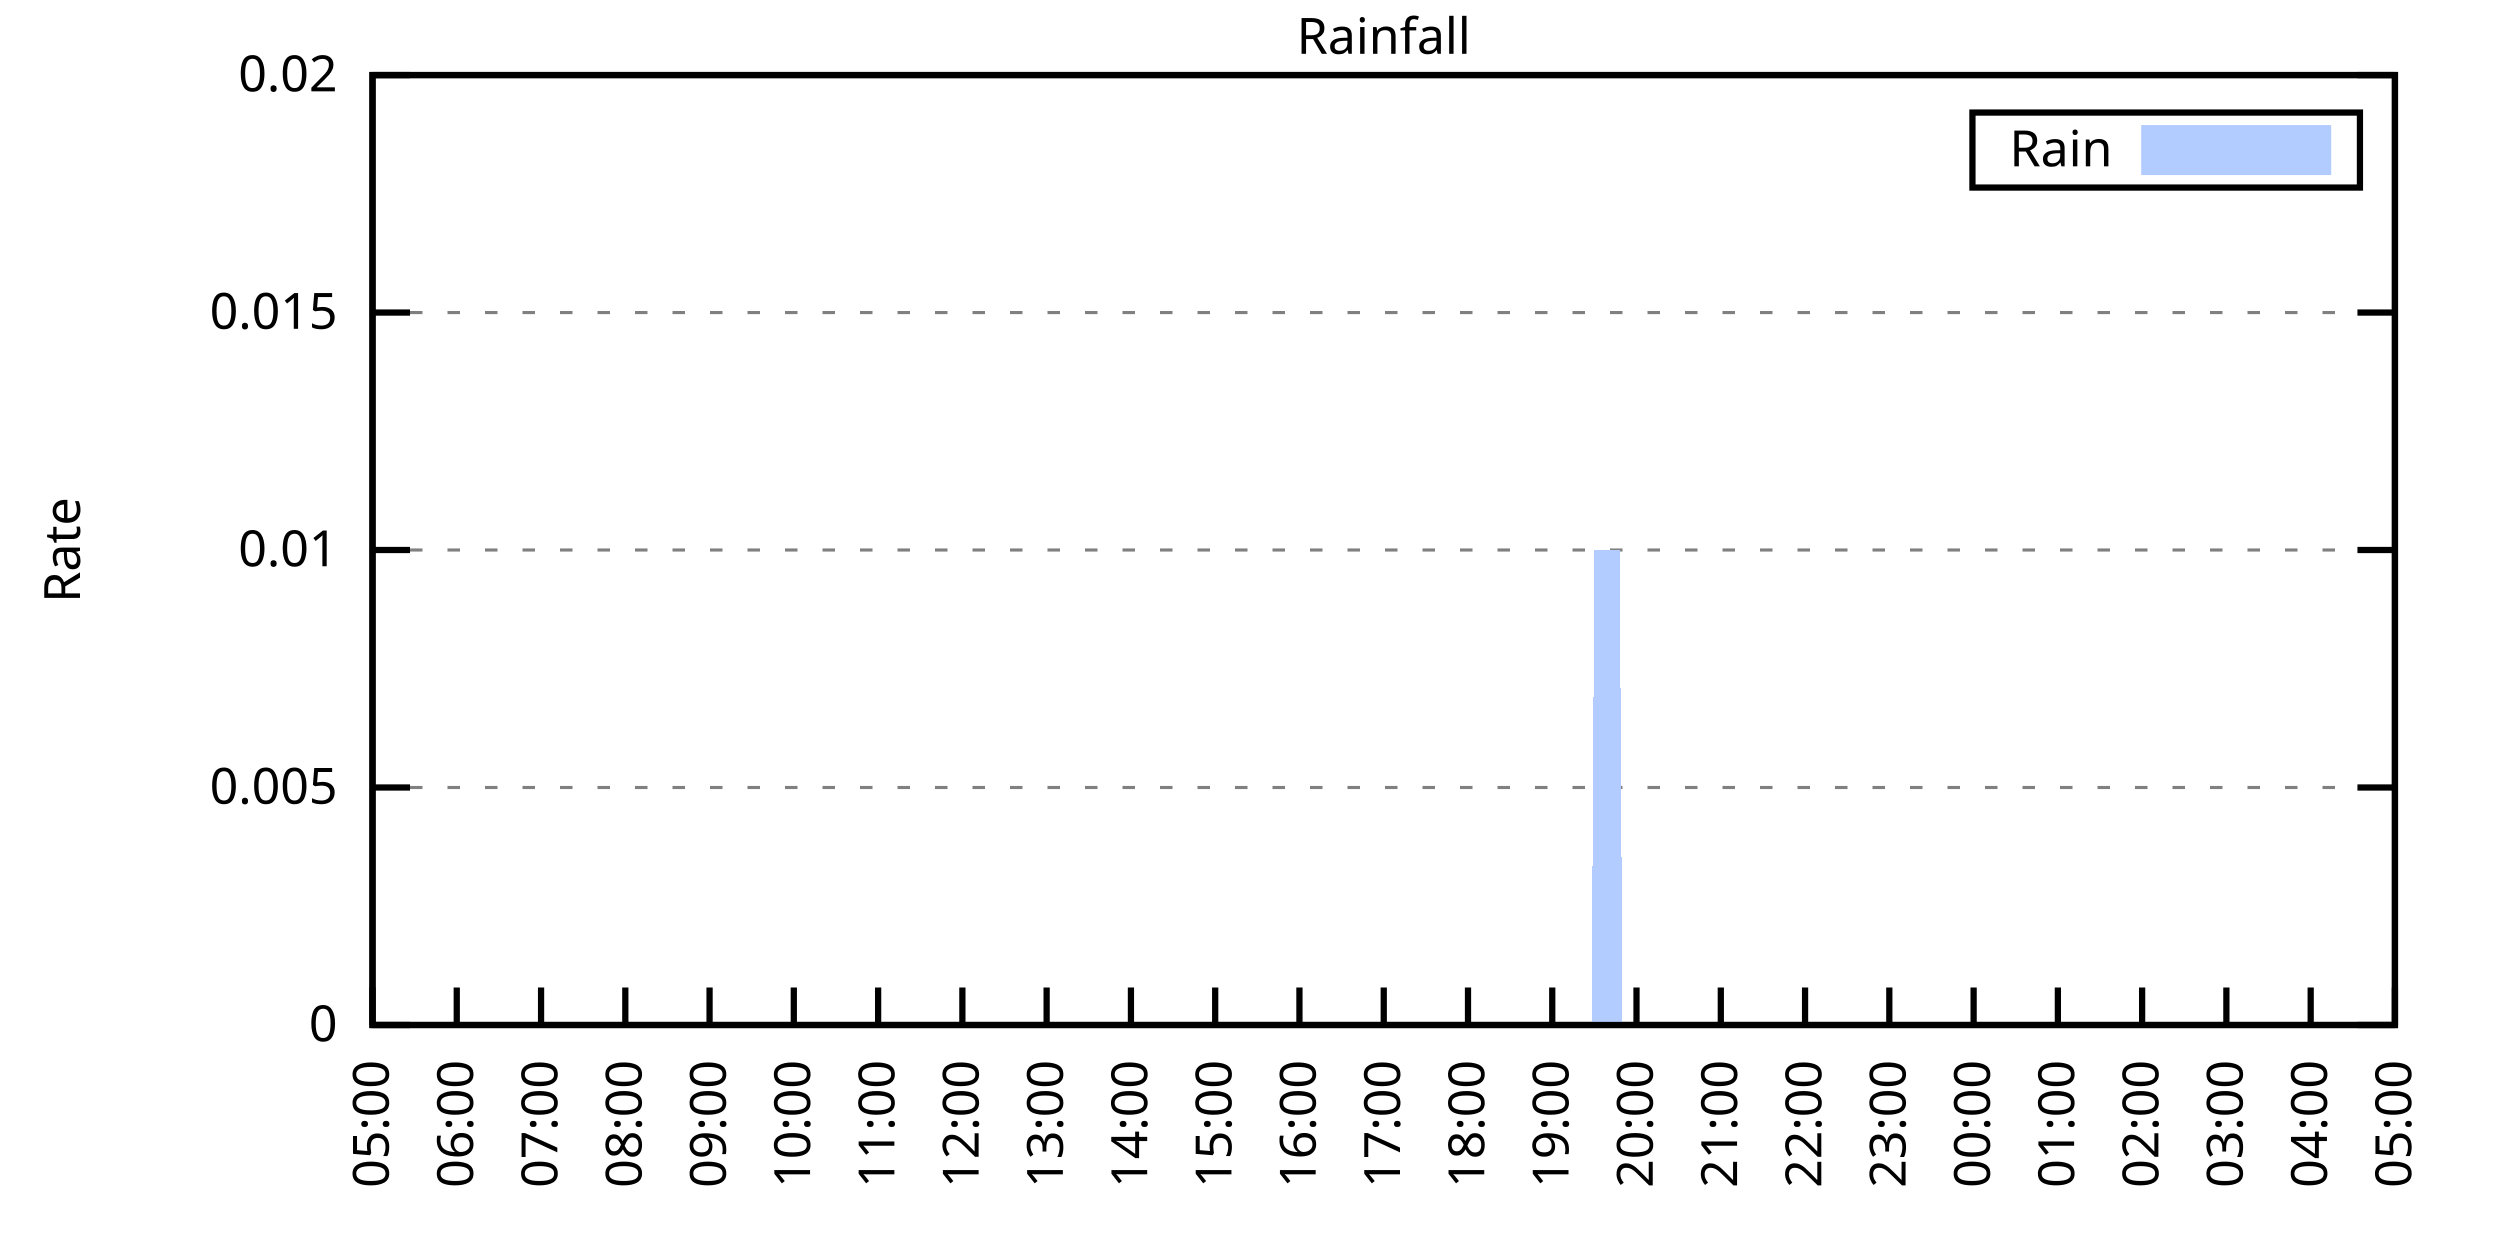
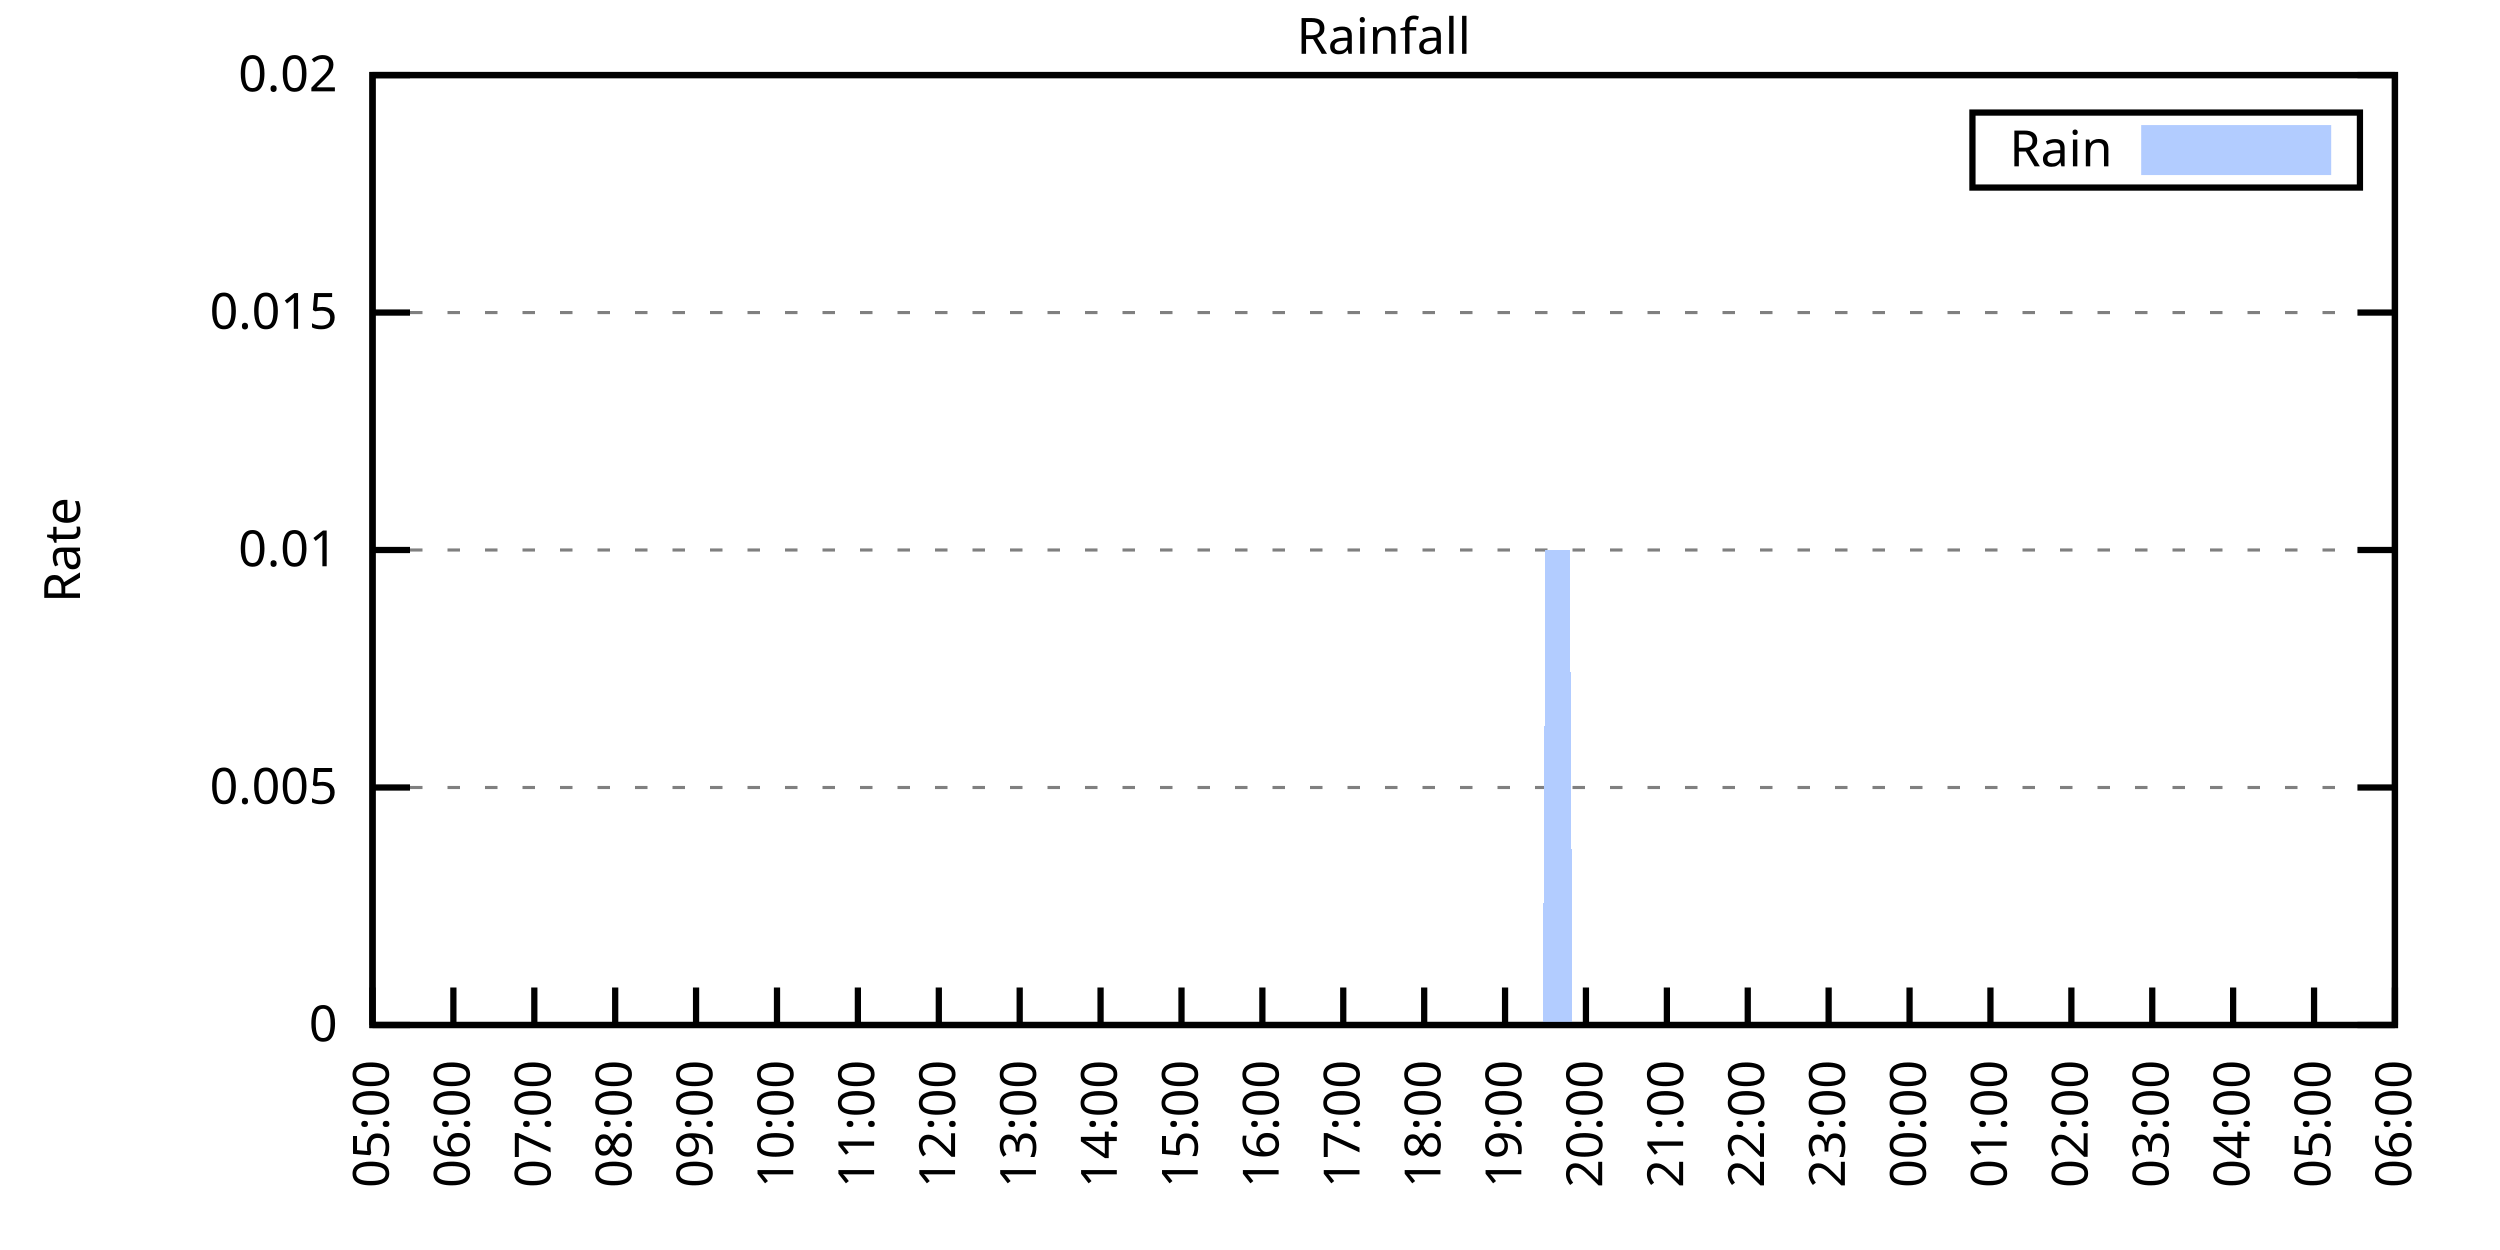
<svg xmlns="http://www.w3.org/2000/svg" xmlns:xlink="http://www.w3.org/1999/xlink" width="400" height="200" viewBox="0 0 400 200">
  <g id="gnuplot_canvas">
    <rect x="0" y="0" width="400" height="200" fill="none" />
    <defs>
      <circle id="gpDot" r="0.5" stroke-width="0.5" stroke="currentColor" />
      <path id="gpPt0" stroke-width="0.333" stroke="currentColor" d="M-1,0 h2 M0,-1 v2" />
      <path id="gpPt1" stroke-width="0.333" stroke="currentColor" d="M-1,-1 L1,1 M1,-1 L-1,1" />
      <path id="gpPt2" stroke-width="0.333" stroke="currentColor" d="M-1,0 L1,0 M0,-1 L0,1 M-1,-1 L1,1 M-1,1 L1,-1" />
      <rect id="gpPt3" stroke-width="0.333" stroke="currentColor" x="-1" y="-1" width="2" height="2" />
      <rect id="gpPt4" stroke-width="0.333" stroke="currentColor" fill="currentColor" x="-1" y="-1" width="2" height="2" />
      <circle id="gpPt5" stroke-width="0.333" stroke="currentColor" cx="0" cy="0" r="1" />
      <use xlink:href="#gpPt5" id="gpPt6" fill="currentColor" stroke="none" />
      <path id="gpPt7" stroke-width="0.333" stroke="currentColor" d="M0,-1.33 L-1.33,0.67 L1.33,0.67 z" />
      <use xlink:href="#gpPt7" id="gpPt8" fill="currentColor" stroke="none" />
      <use xlink:href="#gpPt7" id="gpPt9" stroke="currentColor" transform="rotate(180)" />
      <use xlink:href="#gpPt9" id="gpPt10" fill="currentColor" stroke="none" />
      <use xlink:href="#gpPt3" id="gpPt11" stroke="currentColor" transform="rotate(45)" />
      <use xlink:href="#gpPt11" id="gpPt12" fill="currentColor" stroke="none" />
      <path id="gpPt13" stroke-width="0.333" stroke="currentColor" d="M0,1.330 L1.265,0.411 L0.782,-1.067 L-0.782,-1.076 L-1.265,0.411 z" />
      <use xlink:href="#gpPt13" id="gpPt14" fill="currentColor" stroke="none" />
      <filter id="textbox" filterUnits="objectBoundingBox" x="0" y="0" height="1" width="1">
        <feFlood flood-color="white" flood-opacity="1" result="bgnd" />
        <feComposite in="SourceGraphic" in2="bgnd" operator="atop" />
      </filter>
      <filter id="greybox" filterUnits="objectBoundingBox" x="0" y="0" height="1" width="1">
        <feFlood flood-color="lightgrey" flood-opacity="1" result="grey" />
        <feComposite in="SourceGraphic" in2="grey" operator="atop" />
      </filter>
    </defs>
    <g fill="none" color="white" stroke="currentColor" stroke-width="1.00" stroke-linecap="butt" stroke-linejoin="miter">
</g>
    <g fill="none" color="black" stroke="currentColor" stroke-width="1.00" stroke-linecap="butt" stroke-linejoin="miter">
      <g stroke="none" shape-rendering="crispEdges">
        <polygon fill="rgb(255, 255, 255)" points="59.60,164.00 383.18,164.00 383.18,12.02 59.60,12.02 " />
      </g>
    </g>
    <g fill="none" color="black" stroke="currentColor" stroke-width="1.00" stroke-linecap="butt" stroke-linejoin="miter">
</g>
    <g fill="none" color="black" stroke="black" stroke-width="0.50" stroke-linecap="butt" stroke-linejoin="miter">
</g>
    <g fill="none" color="gray" stroke="currentColor" stroke-width="0.50" stroke-linecap="butt" stroke-linejoin="miter">
      <path stroke="gray" stroke-dasharray="2,4" class="gridline" d="M59.60,164.00 L383.19,164.00  " />
    </g>
    <g fill="none" color="gray" stroke="gray" stroke-width="1.00" stroke-linecap="butt" stroke-linejoin="miter">
</g>
    <g fill="none" color="black" stroke="currentColor" stroke-width="1.00" stroke-linecap="butt" stroke-linejoin="miter">
      <path stroke="black" d="M59.60,164.00 L65.60,164.00 M383.19,164.00 L377.19,164.00  " />
      <g transform="translate(54.00,166.60)" stroke="none" fill="black" font-family="Sans" font-size="8.00" text-anchor="end">
        <text>
          <tspan font-family="Sans"> 0</tspan>
        </text>
      </g>
    </g>
    <g fill="none" color="black" stroke="currentColor" stroke-width="1.00" stroke-linecap="butt" stroke-linejoin="miter">
</g>
    <g fill="none" color="black" stroke="black" stroke-width="0.50" stroke-linecap="butt" stroke-linejoin="miter">
</g>
    <g fill="none" color="gray" stroke="currentColor" stroke-width="0.50" stroke-linecap="butt" stroke-linejoin="miter">
      <path stroke="gray" stroke-dasharray="2,4" class="gridline" d="M59.60,126.00 L383.19,126.00  " />
    </g>
    <g fill="none" color="gray" stroke="gray" stroke-width="1.00" stroke-linecap="butt" stroke-linejoin="miter">
</g>
    <g fill="none" color="black" stroke="currentColor" stroke-width="1.00" stroke-linecap="butt" stroke-linejoin="miter">
      <path stroke="black" d="M59.60,126.00 L65.60,126.00 M383.19,126.00 L377.19,126.00  " />
      <g transform="translate(54.00,128.60)" stroke="none" fill="black" font-family="Sans" font-size="8.00" text-anchor="end">
        <text>
          <tspan font-family="Sans"> 0.005</tspan>
        </text>
      </g>
    </g>
    <g fill="none" color="black" stroke="currentColor" stroke-width="1.00" stroke-linecap="butt" stroke-linejoin="miter">
</g>
    <g fill="none" color="black" stroke="black" stroke-width="0.50" stroke-linecap="butt" stroke-linejoin="miter">
</g>
    <g fill="none" color="gray" stroke="currentColor" stroke-width="0.50" stroke-linecap="butt" stroke-linejoin="miter">
      <path stroke="gray" stroke-dasharray="2,4" class="gridline" d="M59.60,88.00 L383.19,88.00  " />
    </g>
    <g fill="none" color="gray" stroke="gray" stroke-width="1.00" stroke-linecap="butt" stroke-linejoin="miter">
</g>
    <g fill="none" color="black" stroke="currentColor" stroke-width="1.00" stroke-linecap="butt" stroke-linejoin="miter">
      <path stroke="black" d="M59.60,88.00 L65.60,88.00 M383.19,88.00 L377.19,88.00  " />
      <g transform="translate(54.00,90.60)" stroke="none" fill="black" font-family="Sans" font-size="8.00" text-anchor="end">
        <text>
          <tspan font-family="Sans"> 0.01</tspan>
        </text>
      </g>
    </g>
    <g fill="none" color="black" stroke="currentColor" stroke-width="1.00" stroke-linecap="butt" stroke-linejoin="miter">
</g>
    <g fill="none" color="black" stroke="black" stroke-width="0.50" stroke-linecap="butt" stroke-linejoin="miter">
</g>
    <g fill="none" color="gray" stroke="currentColor" stroke-width="0.50" stroke-linecap="butt" stroke-linejoin="miter">
      <path stroke="gray" stroke-dasharray="2,4" class="gridline" d="M59.60,50.01 L383.19,50.01  " />
    </g>
    <g fill="none" color="gray" stroke="gray" stroke-width="1.00" stroke-linecap="butt" stroke-linejoin="miter">
</g>
    <g fill="none" color="black" stroke="currentColor" stroke-width="1.00" stroke-linecap="butt" stroke-linejoin="miter">
      <path stroke="black" d="M59.60,50.01 L65.60,50.01 M383.19,50.01 L377.19,50.01  " />
      <g transform="translate(54.00,52.61)" stroke="none" fill="black" font-family="Sans" font-size="8.00" text-anchor="end">
        <text>
          <tspan font-family="Sans"> 0.015</tspan>
        </text>
      </g>
    </g>
    <g fill="none" color="black" stroke="currentColor" stroke-width="1.00" stroke-linecap="butt" stroke-linejoin="miter">
</g>
    <g fill="none" color="black" stroke="black" stroke-width="0.50" stroke-linecap="butt" stroke-linejoin="miter">
</g>
    <g fill="none" color="gray" stroke="currentColor" stroke-width="0.50" stroke-linecap="butt" stroke-linejoin="miter">
      <path stroke="gray" stroke-dasharray="2,4" class="gridline" d="M59.60,12.01 L383.19,12.01  " />
    </g>
    <g fill="none" color="gray" stroke="gray" stroke-width="1.00" stroke-linecap="butt" stroke-linejoin="miter">
</g>
    <g fill="none" color="black" stroke="currentColor" stroke-width="1.00" stroke-linecap="butt" stroke-linejoin="miter">
      <path stroke="black" d="M59.60,12.01 L65.60,12.01 M383.19,12.01 L377.19,12.01  " />
      <g transform="translate(54.00,14.61)" stroke="none" fill="black" font-family="Sans" font-size="8.00" text-anchor="end">
        <text>
          <tspan font-family="Sans"> 0.02</tspan>
        </text>
      </g>
    </g>
    <g fill="none" color="black" stroke="currentColor" stroke-width="1.00" stroke-linecap="butt" stroke-linejoin="miter">
      <path stroke="black" d="M59.60,164.00 L59.60,158.00  " />
      <g transform="translate(62.20,169.60) rotate(270.00)" stroke="none" fill="black" font-family="Sans" font-size="8.00" text-anchor="end">
        <text>
          <tspan font-family="Sans">05:00</tspan>
        </text>
      </g>
    </g>
    <g fill="none" color="black" stroke="currentColor" stroke-width="1.00" stroke-linecap="butt" stroke-linejoin="miter">
-       <path stroke="black" d="M73.08,164.00 L73.08,158.00  " />
-       <g transform="translate(75.68,169.60) rotate(270.00)" stroke="none" fill="black" font-family="Sans" font-size="8.00" text-anchor="end">
+       <path stroke="black" d="M72.54,164.00 L72.54,158.00  " />
+       <g transform="translate(75.14,169.60) rotate(270.00)" stroke="none" fill="black" font-family="Sans" font-size="8.00" text-anchor="end">
        <text>
          <tspan font-family="Sans">06:00</tspan>
        </text>
      </g>
    </g>
    <g fill="none" color="black" stroke="currentColor" stroke-width="1.00" stroke-linecap="butt" stroke-linejoin="miter">
-       <path stroke="black" d="M86.57,164.00 L86.57,158.00  " />
-       <g transform="translate(89.17,169.60) rotate(270.00)" stroke="none" fill="black" font-family="Sans" font-size="8.00" text-anchor="end">
+       <path stroke="black" d="M85.49,164.00 L85.49,158.00  " />
+       <g transform="translate(88.09,169.60) rotate(270.00)" stroke="none" fill="black" font-family="Sans" font-size="8.00" text-anchor="end">
        <text>
          <tspan font-family="Sans">07:00</tspan>
        </text>
      </g>
    </g>
    <g fill="none" color="black" stroke="currentColor" stroke-width="1.00" stroke-linecap="butt" stroke-linejoin="miter">
-       <path stroke="black" d="M100.05,164.00 L100.05,158.00  " />
-       <g transform="translate(102.65,169.60) rotate(270.00)" stroke="none" fill="black" font-family="Sans" font-size="8.00" text-anchor="end">
+       <path stroke="black" d="M98.43,164.00 L98.43,158.00  " />
+       <g transform="translate(101.03,169.60) rotate(270.00)" stroke="none" fill="black" font-family="Sans" font-size="8.00" text-anchor="end">
        <text>
          <tspan font-family="Sans">08:00</tspan>
        </text>
      </g>
    </g>
    <g fill="none" color="black" stroke="currentColor" stroke-width="1.00" stroke-linecap="butt" stroke-linejoin="miter">
-       <path stroke="black" d="M113.53,164.00 L113.53,158.00  " />
-       <g transform="translate(116.13,169.60) rotate(270.00)" stroke="none" fill="black" font-family="Sans" font-size="8.00" text-anchor="end">
+       <path stroke="black" d="M111.37,164.00 L111.37,158.00  " />
+       <g transform="translate(113.97,169.60) rotate(270.00)" stroke="none" fill="black" font-family="Sans" font-size="8.00" text-anchor="end">
        <text>
          <tspan font-family="Sans">09:00</tspan>
        </text>
      </g>
    </g>
    <g fill="none" color="black" stroke="currentColor" stroke-width="1.00" stroke-linecap="butt" stroke-linejoin="miter">
-       <path stroke="black" d="M127.01,164.00 L127.01,158.00  " />
-       <g transform="translate(129.61,169.60) rotate(270.00)" stroke="none" fill="black" font-family="Sans" font-size="8.00" text-anchor="end">
+       <path stroke="black" d="M124.32,164.00 L124.32,158.00  " />
+       <g transform="translate(126.92,169.60) rotate(270.00)" stroke="none" fill="black" font-family="Sans" font-size="8.00" text-anchor="end">
        <text>
          <tspan font-family="Sans">10:00</tspan>
        </text>
      </g>
    </g>
    <g fill="none" color="black" stroke="currentColor" stroke-width="1.00" stroke-linecap="butt" stroke-linejoin="miter">
-       <path stroke="black" d="M140.50,164.00 L140.50,158.00  " />
-       <g transform="translate(143.10,169.60) rotate(270.00)" stroke="none" fill="black" font-family="Sans" font-size="8.00" text-anchor="end">
+       <path stroke="black" d="M137.26,164.00 L137.26,158.00  " />
+       <g transform="translate(139.86,169.60) rotate(270.00)" stroke="none" fill="black" font-family="Sans" font-size="8.00" text-anchor="end">
        <text>
          <tspan font-family="Sans">11:00</tspan>
        </text>
      </g>
    </g>
    <g fill="none" color="black" stroke="currentColor" stroke-width="1.00" stroke-linecap="butt" stroke-linejoin="miter">
-       <path stroke="black" d="M153.98,164.00 L153.98,158.00  " />
-       <g transform="translate(156.58,169.60) rotate(270.00)" stroke="none" fill="black" font-family="Sans" font-size="8.00" text-anchor="end">
+       <path stroke="black" d="M150.21,164.00 L150.21,158.00  " />
+       <g transform="translate(152.81,169.60) rotate(270.00)" stroke="none" fill="black" font-family="Sans" font-size="8.00" text-anchor="end">
        <text>
          <tspan font-family="Sans">12:00</tspan>
        </text>
      </g>
    </g>
    <g fill="none" color="black" stroke="currentColor" stroke-width="1.00" stroke-linecap="butt" stroke-linejoin="miter">
-       <path stroke="black" d="M167.46,164.00 L167.46,158.00  " />
-       <g transform="translate(170.06,169.60) rotate(270.00)" stroke="none" fill="black" font-family="Sans" font-size="8.00" text-anchor="end">
+       <path stroke="black" d="M163.15,164.00 L163.15,158.00  " />
+       <g transform="translate(165.75,169.60) rotate(270.00)" stroke="none" fill="black" font-family="Sans" font-size="8.00" text-anchor="end">
        <text>
          <tspan font-family="Sans">13:00</tspan>
        </text>
      </g>
    </g>
    <g fill="none" color="black" stroke="currentColor" stroke-width="1.00" stroke-linecap="butt" stroke-linejoin="miter">
-       <path stroke="black" d="M180.95,164.00 L180.95,158.00  " />
-       <g transform="translate(183.55,169.60) rotate(270.00)" stroke="none" fill="black" font-family="Sans" font-size="8.00" text-anchor="end">
+       <path stroke="black" d="M176.09,164.00 L176.09,158.00  " />
+       <g transform="translate(178.69,169.60) rotate(270.00)" stroke="none" fill="black" font-family="Sans" font-size="8.00" text-anchor="end">
        <text>
          <tspan font-family="Sans">14:00</tspan>
        </text>
      </g>
    </g>
    <g fill="none" color="black" stroke="currentColor" stroke-width="1.00" stroke-linecap="butt" stroke-linejoin="miter">
-       <path stroke="black" d="M194.43,164.00 L194.43,158.00  " />
-       <g transform="translate(197.03,169.60) rotate(270.00)" stroke="none" fill="black" font-family="Sans" font-size="8.00" text-anchor="end">
+       <path stroke="black" d="M189.04,164.00 L189.04,158.00  " />
+       <g transform="translate(191.64,169.60) rotate(270.00)" stroke="none" fill="black" font-family="Sans" font-size="8.00" text-anchor="end">
        <text>
          <tspan font-family="Sans">15:00</tspan>
        </text>
      </g>
    </g>
    <g fill="none" color="black" stroke="currentColor" stroke-width="1.00" stroke-linecap="butt" stroke-linejoin="miter">
-       <path stroke="black" d="M207.91,164.00 L207.91,158.00  " />
-       <g transform="translate(210.51,169.60) rotate(270.00)" stroke="none" fill="black" font-family="Sans" font-size="8.00" text-anchor="end">
+       <path stroke="black" d="M201.98,164.00 L201.98,158.00  " />
+       <g transform="translate(204.58,169.60) rotate(270.00)" stroke="none" fill="black" font-family="Sans" font-size="8.00" text-anchor="end">
        <text>
          <tspan font-family="Sans">16:00</tspan>
        </text>
      </g>
    </g>
    <g fill="none" color="black" stroke="currentColor" stroke-width="1.00" stroke-linecap="butt" stroke-linejoin="miter">
-       <path stroke="black" d="M221.40,164.00 L221.40,158.00  " />
-       <g transform="translate(224.00,169.60) rotate(270.00)" stroke="none" fill="black" font-family="Sans" font-size="8.00" text-anchor="end">
+       <path stroke="black" d="M214.92,164.00 L214.92,158.00  " />
+       <g transform="translate(217.52,169.60) rotate(270.00)" stroke="none" fill="black" font-family="Sans" font-size="8.00" text-anchor="end">
        <text>
          <tspan font-family="Sans">17:00</tspan>
        </text>
      </g>
    </g>
    <g fill="none" color="black" stroke="currentColor" stroke-width="1.00" stroke-linecap="butt" stroke-linejoin="miter">
-       <path stroke="black" d="M234.88,164.00 L234.88,158.00  " />
-       <g transform="translate(237.48,169.60) rotate(270.00)" stroke="none" fill="black" font-family="Sans" font-size="8.00" text-anchor="end">
+       <path stroke="black" d="M227.87,164.00 L227.87,158.00  " />
+       <g transform="translate(230.47,169.60) rotate(270.00)" stroke="none" fill="black" font-family="Sans" font-size="8.00" text-anchor="end">
        <text>
          <tspan font-family="Sans">18:00</tspan>
        </text>
      </g>
    </g>
    <g fill="none" color="black" stroke="currentColor" stroke-width="1.00" stroke-linecap="butt" stroke-linejoin="miter">
-       <path stroke="black" d="M248.36,164.00 L248.36,158.00  " />
-       <g transform="translate(250.96,169.60) rotate(270.00)" stroke="none" fill="black" font-family="Sans" font-size="8.00" text-anchor="end">
+       <path stroke="black" d="M240.81,164.00 L240.81,158.00  " />
+       <g transform="translate(243.41,169.60) rotate(270.00)" stroke="none" fill="black" font-family="Sans" font-size="8.00" text-anchor="end">
        <text>
          <tspan font-family="Sans">19:00</tspan>
        </text>
      </g>
    </g>
    <g fill="none" color="black" stroke="currentColor" stroke-width="1.00" stroke-linecap="butt" stroke-linejoin="miter">
-       <path stroke="black" d="M261.84,164.00 L261.84,158.00  " />
-       <g transform="translate(264.44,169.60) rotate(270.00)" stroke="none" fill="black" font-family="Sans" font-size="8.00" text-anchor="end">
+       <path stroke="black" d="M253.75,164.00 L253.75,158.00  " />
+       <g transform="translate(256.35,169.60) rotate(270.00)" stroke="none" fill="black" font-family="Sans" font-size="8.00" text-anchor="end">
        <text>
          <tspan font-family="Sans">20:00</tspan>
        </text>
      </g>
    </g>
    <g fill="none" color="black" stroke="currentColor" stroke-width="1.00" stroke-linecap="butt" stroke-linejoin="miter">
-       <path stroke="black" d="M275.33,164.00 L275.33,158.00  " />
-       <g transform="translate(277.93,169.60) rotate(270.00)" stroke="none" fill="black" font-family="Sans" font-size="8.00" text-anchor="end">
+       <path stroke="black" d="M266.70,164.00 L266.70,158.00  " />
+       <g transform="translate(269.30,169.60) rotate(270.00)" stroke="none" fill="black" font-family="Sans" font-size="8.00" text-anchor="end">
        <text>
          <tspan font-family="Sans">21:00</tspan>
        </text>
      </g>
    </g>
    <g fill="none" color="black" stroke="currentColor" stroke-width="1.00" stroke-linecap="butt" stroke-linejoin="miter">
-       <path stroke="black" d="M288.81,164.00 L288.81,158.00  " />
-       <g transform="translate(291.41,169.60) rotate(270.00)" stroke="none" fill="black" font-family="Sans" font-size="8.00" text-anchor="end">
+       <path stroke="black" d="M279.64,164.00 L279.64,158.00  " />
+       <g transform="translate(282.24,169.60) rotate(270.00)" stroke="none" fill="black" font-family="Sans" font-size="8.00" text-anchor="end">
        <text>
          <tspan font-family="Sans">22:00</tspan>
        </text>
      </g>
    </g>
    <g fill="none" color="black" stroke="currentColor" stroke-width="1.00" stroke-linecap="butt" stroke-linejoin="miter">
-       <path stroke="black" d="M302.29,164.00 L302.29,158.00  " />
-       <g transform="translate(304.89,169.60) rotate(270.00)" stroke="none" fill="black" font-family="Sans" font-size="8.00" text-anchor="end">
+       <path stroke="black" d="M292.58,164.00 L292.58,158.00  " />
+       <g transform="translate(295.18,169.60) rotate(270.00)" stroke="none" fill="black" font-family="Sans" font-size="8.00" text-anchor="end">
        <text>
          <tspan font-family="Sans">23:00</tspan>
        </text>
      </g>
    </g>
    <g fill="none" color="black" stroke="currentColor" stroke-width="1.00" stroke-linecap="butt" stroke-linejoin="miter">
-       <path stroke="black" d="M315.78,164.00 L315.78,158.00  " />
-       <g transform="translate(318.38,169.60) rotate(270.00)" stroke="none" fill="black" font-family="Sans" font-size="8.00" text-anchor="end">
+       <path stroke="black" d="M305.53,164.00 L305.53,158.00  " />
+       <g transform="translate(308.13,169.60) rotate(270.00)" stroke="none" fill="black" font-family="Sans" font-size="8.00" text-anchor="end">
        <text>
          <tspan font-family="Sans">00:00</tspan>
        </text>
      </g>
    </g>
    <g fill="none" color="black" stroke="currentColor" stroke-width="1.00" stroke-linecap="butt" stroke-linejoin="miter">
-       <path stroke="black" d="M329.26,164.00 L329.26,158.00  " />
-       <g transform="translate(331.86,169.60) rotate(270.00)" stroke="none" fill="black" font-family="Sans" font-size="8.00" text-anchor="end">
+       <path stroke="black" d="M318.47,164.00 L318.47,158.00  " />
+       <g transform="translate(321.07,169.60) rotate(270.00)" stroke="none" fill="black" font-family="Sans" font-size="8.00" text-anchor="end">
        <text>
          <tspan font-family="Sans">01:00</tspan>
        </text>
      </g>
    </g>
    <g fill="none" color="black" stroke="currentColor" stroke-width="1.00" stroke-linecap="butt" stroke-linejoin="miter">
-       <path stroke="black" d="M342.74,164.00 L342.74,158.00  " />
-       <g transform="translate(345.34,169.60) rotate(270.00)" stroke="none" fill="black" font-family="Sans" font-size="8.00" text-anchor="end">
+       <path stroke="black" d="M331.42,164.00 L331.42,158.00  " />
+       <g transform="translate(334.02,169.60) rotate(270.00)" stroke="none" fill="black" font-family="Sans" font-size="8.00" text-anchor="end">
        <text>
          <tspan font-family="Sans">02:00</tspan>
        </text>
      </g>
    </g>
    <g fill="none" color="black" stroke="currentColor" stroke-width="1.00" stroke-linecap="butt" stroke-linejoin="miter">
-       <path stroke="black" d="M356.22,164.00 L356.22,158.00  " />
-       <g transform="translate(358.82,169.60) rotate(270.00)" stroke="none" fill="black" font-family="Sans" font-size="8.00" text-anchor="end">
+       <path stroke="black" d="M344.36,164.00 L344.36,158.00  " />
+       <g transform="translate(346.96,169.60) rotate(270.00)" stroke="none" fill="black" font-family="Sans" font-size="8.00" text-anchor="end">
        <text>
          <tspan font-family="Sans">03:00</tspan>
        </text>
      </g>
    </g>
    <g fill="none" color="black" stroke="currentColor" stroke-width="1.00" stroke-linecap="butt" stroke-linejoin="miter">
-       <path stroke="black" d="M369.71,164.00 L369.71,158.00  " />
-       <g transform="translate(372.31,169.60) rotate(270.00)" stroke="none" fill="black" font-family="Sans" font-size="8.00" text-anchor="end">
+       <path stroke="black" d="M357.30,164.00 L357.30,158.00  " />
+       <g transform="translate(359.90,169.60) rotate(270.00)" stroke="none" fill="black" font-family="Sans" font-size="8.00" text-anchor="end">
        <text>
          <tspan font-family="Sans">04:00</tspan>
+         </text>
+       </g>
+     </g>
+     <g fill="none" color="black" stroke="currentColor" stroke-width="1.00" stroke-linecap="butt" stroke-linejoin="miter">
+       <path stroke="black" d="M370.25,164.00 L370.25,158.00  " />
+       <g transform="translate(372.85,169.60) rotate(270.00)" stroke="none" fill="black" font-family="Sans" font-size="8.00" text-anchor="end">
+         <text>
+           <tspan font-family="Sans">05:00</tspan>
        </text>
      </g>
    </g>
    <g fill="none" color="black" stroke="currentColor" stroke-width="1.00" stroke-linecap="butt" stroke-linejoin="miter">
      <path stroke="black" d="M383.19,164.00 L383.19,158.00  " />
      <g transform="translate(385.79,169.60) rotate(270.00)" stroke="none" fill="black" font-family="Sans" font-size="8.00" text-anchor="end">
        <text>
-           <tspan font-family="Sans">05:00</tspan>
+           <tspan font-family="Sans">06:00</tspan>
        </text>
      </g>
    </g>
    <g fill="none" color="black" stroke="currentColor" stroke-width="1.00" stroke-linecap="butt" stroke-linejoin="miter">
</g>
    <g fill="none" color="black" stroke="currentColor" stroke-width="1.00" stroke-linecap="butt" stroke-linejoin="miter">
      <path stroke="black" d="M59.60,12.01 L59.60,164.00 L383.19,164.00 L383.19,12.01 L59.60,12.01 Z  " />
    </g>
    <g fill="none" color="black" stroke="currentColor" stroke-width="1.00" stroke-linecap="butt" stroke-linejoin="miter">
</g>
    <g fill="none" color="black" stroke="currentColor" stroke-width="1.00" stroke-linecap="butt" stroke-linejoin="miter">
      <path stroke="black" d="M315.59,30.01 L315.59,18.01 L377.59,18.01 L377.59,30.01 L315.59,30.01 Z  " />
    </g>
    <g id="Rainfall_plot_1">
      <g fill="none" color="white" stroke="black" stroke-width="2.00" stroke-linecap="butt" stroke-linejoin="miter">
</g>
      <g fill="none" color="black" stroke="currentColor" stroke-width="2.00" stroke-linecap="butt" stroke-linejoin="miter">
        <g transform="translate(337.99,26.61)" stroke="none" fill="black" font-family="Sans" font-size="8.00" text-anchor="end">
          <text>
            <tspan font-family="Sans">Rain</tspan>
          </text>
        </g>
      </g>
      <g fill="none" color="black" stroke="currentColor" stroke-width="2.00" stroke-linecap="butt" stroke-linejoin="miter">
        <g stroke="none" shape-rendering="crispEdges">
          <polygon fill="rgb(178, 204, 255)" points="343.59,27.01 371.99,27.01 371.99,21.01 343.59,21.01 " />
        </g>
        <path stroke="rgb(178, 204, 255)" d="M343.59,27.01 L371.99,27.01 L371.99,21.01 L343.59,21.01 L343.59,27.01 Z  " />
      </g>
      <g fill="none" color="black" stroke="currentColor" stroke-width="2.00" stroke-linecap="butt" stroke-linejoin="miter">
        <g stroke="none" shape-rendering="crispEdges">
-           <polygon fill="rgb(178, 204, 255)" points="60.05,164.00 60.50,164.00 60.95,164.00 61.40,164.00 61.85,164.00 62.30,164.00 62.75,164.00 63.20,164.00 63.64,164.00 64.09,164.00 64.54,164.00 64.99,164.00 65.44,164.00 65.89,164.00 66.34,164.00 66.79,164.00 67.24,164.00 67.69,164.00 68.14,164.00 68.59,164.00 69.04,164.00 69.49,164.00 69.94,164.00 70.39,164.00 70.84,164.00 71.29,164.00 71.73,164.00 72.18,164.00 72.63,164.00 73.08,164.00 73.53,164.00 73.98,164.00 74.43,164.00 74.88,164.00 75.33,164.00 75.78,164.00 76.23,164.00 76.68,164.00 77.13,164.00 77.58,164.00 78.03,164.00 78.48,164.00 78.93,164.00 79.37,164.00 79.82,164.00 80.27,164.00 80.72,164.00 81.17,164.00 81.62,164.00 82.07,164.00 82.52,164.00 82.97,164.00 83.42,164.00 83.87,164.00 84.32,164.00 84.77,164.00 85.22,164.00 85.67,164.00 86.12,164.00 86.57,164.00 87.02,164.00 87.46,164.00 87.91,164.00 88.36,164.00 88.81,164.00 89.26,164.00 89.71,164.00 90.16,164.00 90.61,164.00 91.06,164.00 91.51,164.00 91.96,164.00 92.41,164.00 92.86,164.00 93.31,164.00 93.76,164.00 94.21,164.00 94.66,164.00 95.11,164.00 95.55,164.00 96.00,164.00 96.45,164.00 96.90,164.00 97.35,164.00 97.80,164.00 98.25,164.00 98.70,164.00 99.15,164.00 99.60,164.00 100.05,164.00 100.50,164.00 100.95,164.00 101.40,164.00 101.85,164.00 102.30,164.00 102.75,164.00 103.19,164.00 103.64,164.00 104.09,164.00 104.54,164.00 104.99,164.00 105.44,164.00 105.89,164.00 106.34,164.00 106.79,164.00 107.24,164.00 107.69,164.00 108.14,164.00 108.59,164.00 109.04,164.00 109.49,164.00 109.94,164.00 110.39,164.00 110.84,164.00 111.28,164.00 111.73,164.00 112.18,164.00 112.63,164.00 113.08,164.00 113.53,164.00 113.98,164.00 114.43,164.00 114.88,164.00 115.33,164.00 115.78,164.00 116.23,164.00 116.68,164.00 117.13,164.00 117.58,164.00 118.03,164.00 118.48,164.00 118.92,164.00 119.37,164.00 119.82,164.00 120.27,164.00 120.72,164.00 121.17,164.00 121.62,164.00 122.07,164.00 122.52,164.00 122.97,164.00 123.42,164.00 123.87,164.00 124.32,164.00 124.77,164.00 125.22,164.00 125.67,164.00 126.12,164.00 126.57,164.00 127.01,164.00 127.46,164.00 127.91,164.00 128.36,164.00 128.81,164.00 129.26,164.00 129.71,164.00 130.16,164.00 130.61,164.00 131.06,164.00 131.51,164.00 131.96,164.00 132.41,164.00 132.86,164.00 133.31,164.00 133.76,164.00 134.21,164.00 134.65,164.00 135.10,164.00 135.55,164.00 136.00,164.00 136.45,164.00 136.90,164.00 137.35,164.00 137.80,164.00 138.25,164.00 138.70,164.00 139.15,164.00 139.60,164.00 140.05,164.00 140.50,164.00 140.95,164.00 141.40,164.00 141.85,164.00 142.30,164.00 142.74,164.00 143.19,164.00 143.64,164.00 144.09,164.00 144.54,164.00 144.99,164.00 145.44,164.00 145.89,164.00 146.34,164.00 146.79,164.00 147.24,164.00 147.69,164.00 148.14,164.00 148.59,164.00 149.04,164.00 149.49,164.00 149.94,164.00 150.38,164.00 150.83,164.00 151.28,164.00 151.73,164.00 152.18,164.00 152.63,164.00 153.08,164.00 153.53,164.00 153.98,164.00 154.43,164.00 154.88,164.00 155.33,164.00 155.78,164.00 156.23,164.00 156.68,164.00 157.13,164.00 157.58,164.00 158.03,164.00 158.47,164.00 158.92,164.00 159.37,164.00 159.82,164.00 160.27,164.00 160.72,164.00 161.17,164.00 161.62,164.00 162.07,164.00 162.52,164.00 162.97,164.00 163.42,164.00 163.87,164.00 164.32,164.00 164.77,164.00 165.22,164.00 165.67,164.00 166.12,164.00 166.56,164.00 167.01,164.00 167.46,164.00 167.91,164.00 168.36,164.00 168.81,164.00 169.26,164.00 169.71,164.00 170.16,164.00 170.61,164.00 171.06,164.00 171.51,164.00 171.96,164.00 172.41,164.00 172.86,164.00 173.31,164.00 173.76,164.00 174.20,164.00 174.65,164.00 175.10,164.00 175.55,164.00 176.00,164.00 176.45,164.00 176.90,164.00 177.35,164.00 177.80,164.00 178.25,164.00 178.70,164.00 179.15,164.00 179.60,164.00 180.05,164.00 180.50,164.00 180.95,164.00 181.40,164.00 181.85,164.00 182.29,164.00 182.74,164.00 183.19,164.00 183.64,164.00 184.09,164.00 184.54,164.00 184.99,164.00 185.44,164.00 185.89,164.00 186.34,164.00 186.79,164.00 187.24,164.00 187.69,164.00 188.14,164.00 188.59,164.00 189.04,164.00 189.49,164.00 189.93,164.00 190.38,164.00 190.83,164.00 191.28,164.00 191.73,164.00 192.18,164.00 192.63,164.00 193.08,164.00 193.53,164.00 193.98,164.00 194.43,164.00 194.88,164.00 195.33,164.00 195.78,164.00 196.23,164.00 196.68,164.00 197.13,164.00 197.58,164.00 198.02,164.00 198.47,164.00 198.92,164.00 199.37,164.00 199.82,164.00 200.27,164.00 200.72,164.00 201.17,164.00 201.62,164.00 202.07,164.00 202.52,164.00 202.97,164.00 203.42,164.00 203.87,164.00 204.32,164.00 204.77,164.00 205.22,164.00 205.66,164.00 206.11,164.00 206.56,164.00 207.01,164.00 207.46,164.00 207.91,164.00 208.36,164.00 208.81,164.00 209.26,164.00 209.71,164.00 210.16,164.00 210.61,164.00 211.06,164.00 211.51,164.00 211.96,164.00 212.41,164.00 212.86,164.00 213.31,164.00 213.75,164.00 214.20,164.00 214.65,164.00 215.10,164.00 215.55,164.00 216.00,164.00 216.45,164.00 216.90,164.00 217.35,164.00 217.80,164.00 218.25,164.00 218.70,164.00 219.15,164.00 219.60,164.00 220.05,164.00 220.50,164.00 220.95,164.00 221.40,164.00 221.84,164.00 222.29,164.00 222.74,164.00 223.19,164.00 223.64,164.00 224.09,164.00 224.54,164.00 224.99,164.00 225.44,164.00 225.89,164.00 226.34,164.00 226.79,164.00 227.24,164.00 227.69,164.00 228.14,164.00 228.59,164.00 229.04,164.00 229.48,164.00 229.93,164.00 230.38,164.00 230.83,164.00 231.28,164.00 231.73,164.00 232.18,164.00 232.63,164.00 233.08,164.00 233.53,164.00 233.98,164.00 234.43,164.00 234.88,164.00 235.33,164.00 235.78,164.00 236.23,164.00 236.68,164.00 237.13,164.00 237.57,164.00 238.02,164.00 238.47,164.00 238.92,164.00 239.37,164.00 239.82,164.00 240.27,164.00 240.72,164.00 241.17,164.00 241.62,164.00 242.07,164.00 242.52,164.00 242.97,164.00 243.42,164.00 243.87,164.00 244.32,164.00 244.77,164.00 245.21,164.00 245.66,164.00 246.11,164.00 246.56,164.00 247.01,164.00 247.46,164.00 247.91,164.00 248.36,164.00 248.81,164.00 249.26,164.00 249.71,164.00 250.16,164.00 250.61,164.00 251.06,164.00 251.51,164.00 251.96,164.00 252.41,164.00 252.86,164.00 253.30,164.00 253.75,164.00 254.20,164.00 254.65,164.00 255.10,88.00 255.55,88.00 256.00,88.00 256.45,88.00 256.90,88.00 257.35,88.00 257.80,88.00 258.25,88.00 258.70,88.00 259.15,88.00 259.60,164.00 260.05,164.00 260.50,164.00 260.94,164.00 261.39,164.00 261.84,164.00 262.29,164.00 262.74,164.00 263.19,164.00 263.64,164.00 264.09,164.00 264.54,164.00 264.99,164.00 265.44,164.00 265.89,164.00 266.34,164.00 266.79,164.00 267.24,164.00 267.69,164.00 268.14,164.00 268.59,164.00 269.03,164.00 269.48,164.00 269.93,164.00 270.38,164.00 270.83,164.00 271.28,164.00 271.73,164.00 272.18,164.00 272.63,164.00 273.08,164.00 273.53,164.00 273.98,164.00 274.43,164.00 274.88,164.00 275.33,164.00 275.78,164.00 276.23,164.00 276.67,164.00 277.12,164.00 277.57,164.00 278.02,164.00 278.47,164.00 278.92,164.00 279.37,164.00 279.82,164.00 280.27,164.00 280.72,164.00 281.17,164.00 281.62,164.00 282.07,164.00 282.52,164.00 282.97,164.00 283.42,164.00 283.87,164.00 284.32,164.00 284.76,164.00 285.21,164.00 285.66,164.00 286.11,164.00 286.56,164.00 287.01,164.00 287.46,164.00 287.91,164.00 288.36,164.00 288.81,164.00 289.26,164.00 289.71,164.00 290.16,164.00 290.61,164.00 291.06,164.00 291.51,164.00 291.96,164.00 292.41,164.00 292.85,164.00 293.30,164.00 293.75,164.00 294.20,164.00 294.65,164.00 295.10,164.00 295.55,164.00 296.00,164.00 296.45,164.00 296.90,164.00 297.35,164.00 297.80,164.00 298.25,164.00 298.70,164.00 299.15,164.00 299.60,164.00 300.05,164.00 300.49,164.00 300.94,164.00 301.39,164.00 301.84,164.00 302.29,164.00 302.74,164.00 303.19,164.00 303.64,164.00 304.09,164.00 304.54,164.00 304.99,164.00 305.44,164.00 305.89,164.00 306.34,164.00 306.79,164.00 307.24,164.00 307.69,164.00 308.14,164.00 308.58,164.00 309.03,164.00 309.48,164.00 309.93,164.00 310.38,164.00 310.83,164.00 311.28,164.00 311.73,164.00 312.18,164.00 312.63,164.00 313.08,164.00 313.53,164.00 313.98,164.00 314.43,164.00 314.88,164.00 315.33,164.00 315.78,164.00 316.22,164.00 316.67,164.00 317.12,164.00 317.57,164.00 318.02,164.00 318.47,164.00 318.92,164.00 319.37,164.00 319.82,164.00 320.27,164.00 320.72,164.00 321.17,164.00 321.62,164.00 322.07,164.00 322.52,164.00 322.97,164.00 323.42,164.00 323.87,164.00 324.31,164.00 324.76,164.00 325.21,164.00 325.66,164.00 326.11,164.00 326.56,164.00 327.01,164.00 327.46,164.00 327.91,164.00 328.36,164.00 328.81,164.00 329.26,164.00 329.71,164.00 330.16,164.00 330.61,164.00 331.06,164.00 331.51,164.00 331.95,164.00 332.40,164.00 332.85,164.00 333.30,164.00 333.75,164.00 334.20,164.00 334.65,164.00 335.10,164.00 335.55,164.00 336.00,164.00 336.45,164.00 336.90,164.00 337.35,164.00 337.80,164.00 338.25,164.00 338.70,164.00 339.15,164.00 339.60,164.00 340.04,164.00 340.49,164.00 340.94,164.00 341.39,164.00 341.84,164.00 342.29,164.00 342.74,164.00 343.19,164.00 343.64,164.00 344.09,164.00 344.54,164.00 344.99,164.00 345.44,164.00 345.89,164.00 346.34,164.00 346.79,164.00 347.24,164.00 347.68,164.00 348.13,164.00 348.58,164.00 349.03,164.00 349.48,164.00 349.93,164.00 350.38,164.00 350.83,164.00 351.28,164.00 351.73,164.00 352.18,164.00 352.63,164.00 353.08,164.00 353.53,164.00 353.98,164.00 354.43,164.00 354.88,164.00 355.33,164.00 355.77,164.00 356.22,164.00 356.67,164.00 357.12,164.00 357.57,164.00 358.02,164.00 358.47,164.00 358.92,164.00 359.37,164.00 359.82,164.00 360.27,164.00 360.72,164.00 361.17,164.00 361.62,164.00 362.07,164.00 362.52,164.00 362.97,164.00 363.42,164.00 363.86,164.00 364.31,164.00 364.76,164.00 365.21,164.00 365.66,164.00 366.11,164.00 366.56,164.00 367.01,164.00 367.46,164.00 367.91,164.00 368.36,164.00 368.81,164.00 369.26,164.00 369.71,164.00 370.16,164.00 370.61,164.00 371.06,164.00 371.50,164.00 371.95,164.00 372.40,164.00 372.85,164.00 373.30,164.00 373.75,164.00 374.20,164.00 374.65,164.00 375.10,164.00 375.55,164.00 376.00,164.00 376.45,164.00 376.90,164.00 377.35,164.00 377.80,164.00 378.25,164.00 378.70,164.00 379.15,164.00 379.59,164.00 380.04,164.00 380.49,164.00 380.94,164.00 381.39,164.00 381.84,164.00 382.29,164.00 382.74,164.00 383.19,164.00 383.19,164.00 60.05,164.00 " />
+           <polygon fill="rgb(178, 204, 255)" points="63.05,164.00 63.48,164.00 63.91,164.00 64.35,164.00 64.78,164.00 65.21,164.00 65.64,164.00 66.07,164.00 66.50,164.00 66.93,164.00 67.37,164.00 67.80,164.00 68.23,164.00 68.66,164.00 69.09,164.00 69.52,164.00 69.95,164.00 70.39,164.00 70.82,164.00 71.25,164.00 71.68,164.00 72.11,164.00 72.54,164.00 72.98,164.00 73.41,164.00 73.84,164.00 74.27,164.00 74.70,164.00 75.13,164.00 75.56,164.00 76.00,164.00 76.43,164.00 76.86,164.00 77.29,164.00 77.72,164.00 78.15,164.00 78.58,164.00 79.02,164.00 79.45,164.00 79.88,164.00 80.31,164.00 80.74,164.00 81.17,164.00 81.60,164.00 82.04,164.00 82.47,164.00 82.90,164.00 83.33,164.00 83.76,164.00 84.19,164.00 84.62,164.00 85.06,164.00 85.49,164.00 85.92,164.00 86.35,164.00 86.78,164.00 87.21,164.00 87.64,164.00 88.08,164.00 88.51,164.00 88.94,164.00 89.37,164.00 89.80,164.00 90.23,164.00 90.66,164.00 91.10,164.00 91.53,164.00 91.96,164.00 92.39,164.00 92.82,164.00 93.25,164.00 93.68,164.00 94.12,164.00 94.55,164.00 94.98,164.00 95.41,164.00 95.84,164.00 96.27,164.00 96.70,164.00 97.14,164.00 97.57,164.00 98.00,164.00 98.43,164.00 98.86,164.00 99.29,164.00 99.73,164.00 100.16,164.00 100.59,164.00 101.02,164.00 101.45,164.00 101.88,164.00 102.31,164.00 102.75,164.00 103.18,164.00 103.61,164.00 104.04,164.00 104.47,164.00 104.90,164.00 105.33,164.00 105.77,164.00 106.20,164.00 106.63,164.00 107.06,164.00 107.49,164.00 107.92,164.00 108.35,164.00 108.79,164.00 109.22,164.00 109.65,164.00 110.08,164.00 110.51,164.00 110.94,164.00 111.37,164.00 111.81,164.00 112.24,164.00 112.67,164.00 113.10,164.00 113.53,164.00 113.96,164.00 114.39,164.00 114.83,164.00 115.26,164.00 115.69,164.00 116.12,164.00 116.55,164.00 116.98,164.00 117.41,164.00 117.85,164.00 118.28,164.00 118.71,164.00 119.14,164.00 119.57,164.00 120.00,164.00 120.43,164.00 120.87,164.00 121.30,164.00 121.73,164.00 122.16,164.00 122.59,164.00 123.02,164.00 123.46,164.00 123.89,164.00 124.32,164.00 124.75,164.00 125.18,164.00 125.61,164.00 126.04,164.00 126.48,164.00 126.91,164.00 127.34,164.00 127.77,164.00 128.20,164.00 128.63,164.00 129.06,164.00 129.50,164.00 129.93,164.00 130.36,164.00 130.79,164.00 131.22,164.00 131.65,164.00 132.08,164.00 132.52,164.00 132.95,164.00 133.38,164.00 133.81,164.00 134.24,164.00 134.67,164.00 135.10,164.00 135.54,164.00 135.97,164.00 136.40,164.00 136.83,164.00 137.26,164.00 137.69,164.00 138.12,164.00 138.56,164.00 138.99,164.00 139.42,164.00 139.85,164.00 140.28,164.00 140.71,164.00 141.14,164.00 141.58,164.00 142.01,164.00 142.44,164.00 142.87,164.00 143.30,164.00 143.73,164.00 144.16,164.00 144.60,164.00 145.03,164.00 145.46,164.00 145.89,164.00 146.32,164.00 146.75,164.00 147.19,164.00 147.62,164.00 148.05,164.00 148.48,164.00 148.91,164.00 149.34,164.00 149.77,164.00 150.21,164.00 150.64,164.00 151.07,164.00 151.50,164.00 151.93,164.00 152.36,164.00 152.79,164.00 153.23,164.00 153.66,164.00 154.09,164.00 154.52,164.00 154.95,164.00 155.38,164.00 155.81,164.00 156.25,164.00 156.68,164.00 157.11,164.00 157.54,164.00 157.97,164.00 158.40,164.00 158.83,164.00 159.27,164.00 159.70,164.00 160.13,164.00 160.56,164.00 160.99,164.00 161.42,164.00 161.85,164.00 162.29,164.00 162.72,164.00 163.15,164.00 163.58,164.00 164.01,164.00 164.44,164.00 164.87,164.00 165.31,164.00 165.74,164.00 166.17,164.00 166.60,164.00 167.03,164.00 167.46,164.00 167.89,164.00 168.33,164.00 168.76,164.00 169.19,164.00 169.62,164.00 170.05,164.00 170.48,164.00 170.91,164.00 171.35,164.00 171.78,164.00 172.21,164.00 172.64,164.00 173.07,164.00 173.50,164.00 173.94,164.00 174.37,164.00 174.80,164.00 175.23,164.00 175.66,164.00 176.09,164.00 176.52,164.00 176.96,164.00 177.39,164.00 177.82,164.00 178.25,164.00 178.68,164.00 179.11,164.00 179.54,164.00 179.98,164.00 180.41,164.00 180.84,164.00 181.27,164.00 181.70,164.00 182.13,164.00 182.56,164.00 183.00,164.00 183.43,164.00 183.86,164.00 184.29,164.00 184.72,164.00 185.15,164.00 185.58,164.00 186.02,164.00 186.45,164.00 186.88,164.00 187.31,164.00 187.74,164.00 188.17,164.00 188.60,164.00 189.04,164.00 189.47,164.00 189.90,164.00 190.33,164.00 190.76,164.00 191.19,164.00 191.62,164.00 192.06,164.00 192.49,164.00 192.92,164.00 193.35,164.00 193.78,164.00 194.21,164.00 194.64,164.00 195.08,164.00 195.51,164.00 195.94,164.00 196.37,164.00 196.80,164.00 197.23,164.00 197.67,164.00 198.10,164.00 198.53,164.00 198.96,164.00 199.39,164.00 199.82,164.00 200.25,164.00 200.69,164.00 201.12,164.00 201.55,164.00 201.98,164.00 202.41,164.00 202.84,164.00 203.27,164.00 203.71,164.00 204.14,164.00 204.57,164.00 205.00,164.00 205.43,164.00 205.86,164.00 206.29,164.00 206.73,164.00 207.16,164.00 207.59,164.00 208.02,164.00 208.45,164.00 208.88,164.00 209.31,164.00 209.75,164.00 210.18,164.00 210.61,164.00 211.04,164.00 211.47,164.00 211.90,164.00 212.33,164.00 212.77,164.00 213.20,164.00 213.63,164.00 214.06,164.00 214.49,164.00 214.92,164.00 215.35,164.00 215.79,164.00 216.22,164.00 216.65,164.00 217.08,164.00 217.51,164.00 217.94,164.00 218.37,164.00 218.81,164.00 219.24,164.00 219.67,164.00 220.10,164.00 220.53,164.00 220.96,164.00 221.40,164.00 221.83,164.00 222.26,164.00 222.69,164.00 223.12,164.00 223.55,164.00 223.98,164.00 224.42,164.00 224.85,164.00 225.28,164.00 225.71,164.00 226.14,164.00 226.57,164.00 227.00,164.00 227.44,164.00 227.87,164.00 228.30,164.00 228.73,164.00 229.16,164.00 229.59,164.00 230.02,164.00 230.46,164.00 230.89,164.00 231.32,164.00 231.75,164.00 232.18,164.00 232.61,164.00 233.04,164.00 233.48,164.00 233.91,164.00 234.34,164.00 234.77,164.00 235.20,164.00 235.63,164.00 236.06,164.00 236.50,164.00 236.93,164.00 237.36,164.00 237.79,164.00 238.22,164.00 238.65,164.00 239.08,164.00 239.52,164.00 239.95,164.00 240.38,164.00 240.81,164.00 241.24,164.00 241.67,164.00 242.10,164.00 242.54,164.00 242.97,164.00 243.40,164.00 243.83,164.00 244.26,164.00 244.69,164.00 245.12,164.00 245.56,164.00 245.99,164.00 246.42,164.00 246.85,164.00 247.28,88.00 247.71,88.00 248.15,88.00 248.58,88.00 249.01,88.00 249.44,88.00 249.87,88.00 250.30,88.00 250.73,88.00 251.17,88.00 251.60,164.00 252.03,164.00 252.46,164.00 252.89,164.00 253.32,164.00 253.75,164.00 254.19,164.00 254.62,164.00 255.05,164.00 255.48,164.00 255.91,164.00 256.34,164.00 256.77,164.00 257.21,164.00 257.64,164.00 258.07,164.00 258.50,164.00 258.93,164.00 259.36,164.00 259.79,164.00 260.23,164.00 260.66,164.00 261.09,164.00 261.52,164.00 261.95,164.00 262.38,164.00 262.81,164.00 263.25,164.00 263.68,164.00 264.11,164.00 264.54,164.00 264.97,164.00 265.40,164.00 265.83,164.00 266.27,164.00 266.70,164.00 267.13,164.00 267.56,164.00 267.99,164.00 268.42,164.00 268.85,164.00 269.29,164.00 269.72,164.00 270.15,164.00 270.58,164.00 271.01,164.00 271.44,164.00 271.88,164.00 272.31,164.00 272.74,164.00 273.17,164.00 273.60,164.00 274.03,164.00 274.46,164.00 274.90,164.00 275.33,164.00 275.76,164.00 276.19,164.00 276.62,164.00 277.05,164.00 277.48,164.00 277.92,164.00 278.35,164.00 278.78,164.00 279.21,164.00 279.64,164.00 280.07,164.00 280.50,164.00 280.94,164.00 281.37,164.00 281.80,164.00 282.23,164.00 282.66,164.00 283.09,164.00 283.52,164.00 283.96,164.00 284.39,164.00 284.82,164.00 285.25,164.00 285.68,164.00 286.11,164.00 286.54,164.00 286.98,164.00 287.41,164.00 287.84,164.00 288.27,164.00 288.70,164.00 289.13,164.00 289.56,164.00 290.00,164.00 290.43,164.00 290.86,164.00 291.29,164.00 291.72,164.00 292.15,164.00 292.58,164.00 293.02,164.00 293.45,164.00 293.88,164.00 294.31,164.00 294.74,164.00 295.17,164.00 295.60,164.00 296.04,164.00 296.47,164.00 296.90,164.00 297.33,164.00 297.76,164.00 298.19,164.00 298.63,164.00 299.06,164.00 299.49,164.00 299.92,164.00 300.35,164.00 300.78,164.00 301.21,164.00 301.65,164.00 302.08,164.00 302.51,164.00 302.94,164.00 303.37,164.00 303.80,164.00 304.23,164.00 304.67,164.00 305.10,164.00 305.53,164.00 305.96,164.00 306.39,164.00 306.82,164.00 307.25,164.00 307.69,164.00 308.12,164.00 308.55,164.00 308.98,164.00 309.41,164.00 309.84,164.00 310.27,164.00 310.71,164.00 311.14,164.00 311.57,164.00 312.00,164.00 312.43,164.00 312.86,164.00 313.29,164.00 313.73,164.00 314.16,164.00 314.59,164.00 315.02,164.00 315.45,164.00 315.88,164.00 316.31,164.00 316.75,164.00 317.18,164.00 317.61,164.00 318.04,164.00 318.47,164.00 318.90,164.00 319.33,164.00 319.77,164.00 320.20,164.00 320.63,164.00 321.06,164.00 321.49,164.00 321.92,164.00 322.36,164.00 322.79,164.00 323.22,164.00 323.65,164.00 324.08,164.00 324.51,164.00 324.94,164.00 325.38,164.00 325.81,164.00 326.24,164.00 326.67,164.00 327.10,164.00 327.53,164.00 327.96,164.00 328.40,164.00 328.83,164.00 329.26,164.00 329.69,164.00 330.12,164.00 330.55,164.00 330.98,164.00 331.42,164.00 331.85,164.00 332.28,164.00 332.71,164.00 333.14,164.00 333.57,164.00 334.00,164.00 334.44,164.00 334.87,164.00 335.30,164.00 335.73,164.00 336.16,164.00 336.59,164.00 337.02,164.00 337.46,164.00 337.89,164.00 338.32,164.00 338.75,164.00 339.18,164.00 339.61,164.00 340.04,164.00 340.48,164.00 340.91,164.00 341.34,164.00 341.77,164.00 342.20,164.00 342.63,164.00 343.06,164.00 343.50,164.00 343.93,164.00 344.36,164.00 344.79,164.00 345.22,164.00 345.65,164.00 346.09,164.00 346.52,164.00 346.95,164.00 347.38,164.00 347.81,164.00 348.24,164.00 348.67,164.00 349.11,164.00 349.54,164.00 349.97,164.00 350.40,164.00 350.83,164.00 351.26,164.00 351.69,164.00 352.13,164.00 352.56,164.00 352.99,164.00 353.42,164.00 353.85,164.00 354.28,164.00 354.71,164.00 355.15,164.00 355.58,164.00 356.01,164.00 356.44,164.00 356.87,164.00 357.30,164.00 357.73,164.00 358.17,164.00 358.60,164.00 359.03,164.00 359.46,164.00 359.89,164.00 360.32,164.00 360.75,164.00 361.19,164.00 361.62,164.00 362.05,164.00 362.48,164.00 362.91,164.00 363.34,164.00 363.77,164.00 364.21,164.00 364.64,164.00 365.07,164.00 365.50,164.00 365.93,164.00 366.36,164.00 366.79,164.00 367.23,164.00 367.66,164.00 368.09,164.00 368.52,164.00 368.95,164.00 369.38,164.00 369.81,164.00 370.25,164.00 370.68,164.00 371.11,164.00 371.54,164.00 371.97,164.00 372.40,164.00 372.84,164.00 373.27,164.00 373.27,164.00 63.05,164.00 " />
        </g>
      </g>
    </g>
    <g fill="none" color="black" stroke="currentColor" stroke-width="2.00" stroke-linecap="butt" stroke-linejoin="miter">
</g>
    <g fill="none" color="black" stroke="black" stroke-width="1.00" stroke-linecap="butt" stroke-linejoin="miter">
</g>
    <g fill="none" color="black" stroke="currentColor" stroke-width="1.00" stroke-linecap="butt" stroke-linejoin="miter">
      <path stroke="black" d="M59.60,12.01 L59.60,164.00 L383.19,164.00 L383.19,12.01 L59.60,12.01 Z  " />
      <g transform="translate(12.80,88.01) rotate(270.00)" stroke="none" fill="black" font-family="Sans" font-size="8.00" text-anchor="middle">
        <text>
          <tspan font-family="Sans">Rate</tspan>
        </text>
      </g>
    </g>
    <g fill="none" color="black" stroke="currentColor" stroke-width="1.00" stroke-linecap="butt" stroke-linejoin="miter">
</g>
    <g fill="none" color="black" stroke="currentColor" stroke-width="1.00" stroke-linecap="butt" stroke-linejoin="miter">
      <g transform="translate(221.39,8.61)" stroke="none" fill="black" font-family="Sans" font-size="8.00" text-anchor="middle">
        <text>
          <tspan font-family="Sans">Rainfall</tspan>
        </text>
      </g>
    </g>
    <g fill="none" color="black" stroke="currentColor" stroke-width="1.00" stroke-linecap="butt" stroke-linejoin="miter">
</g>
  </g>
</svg>
